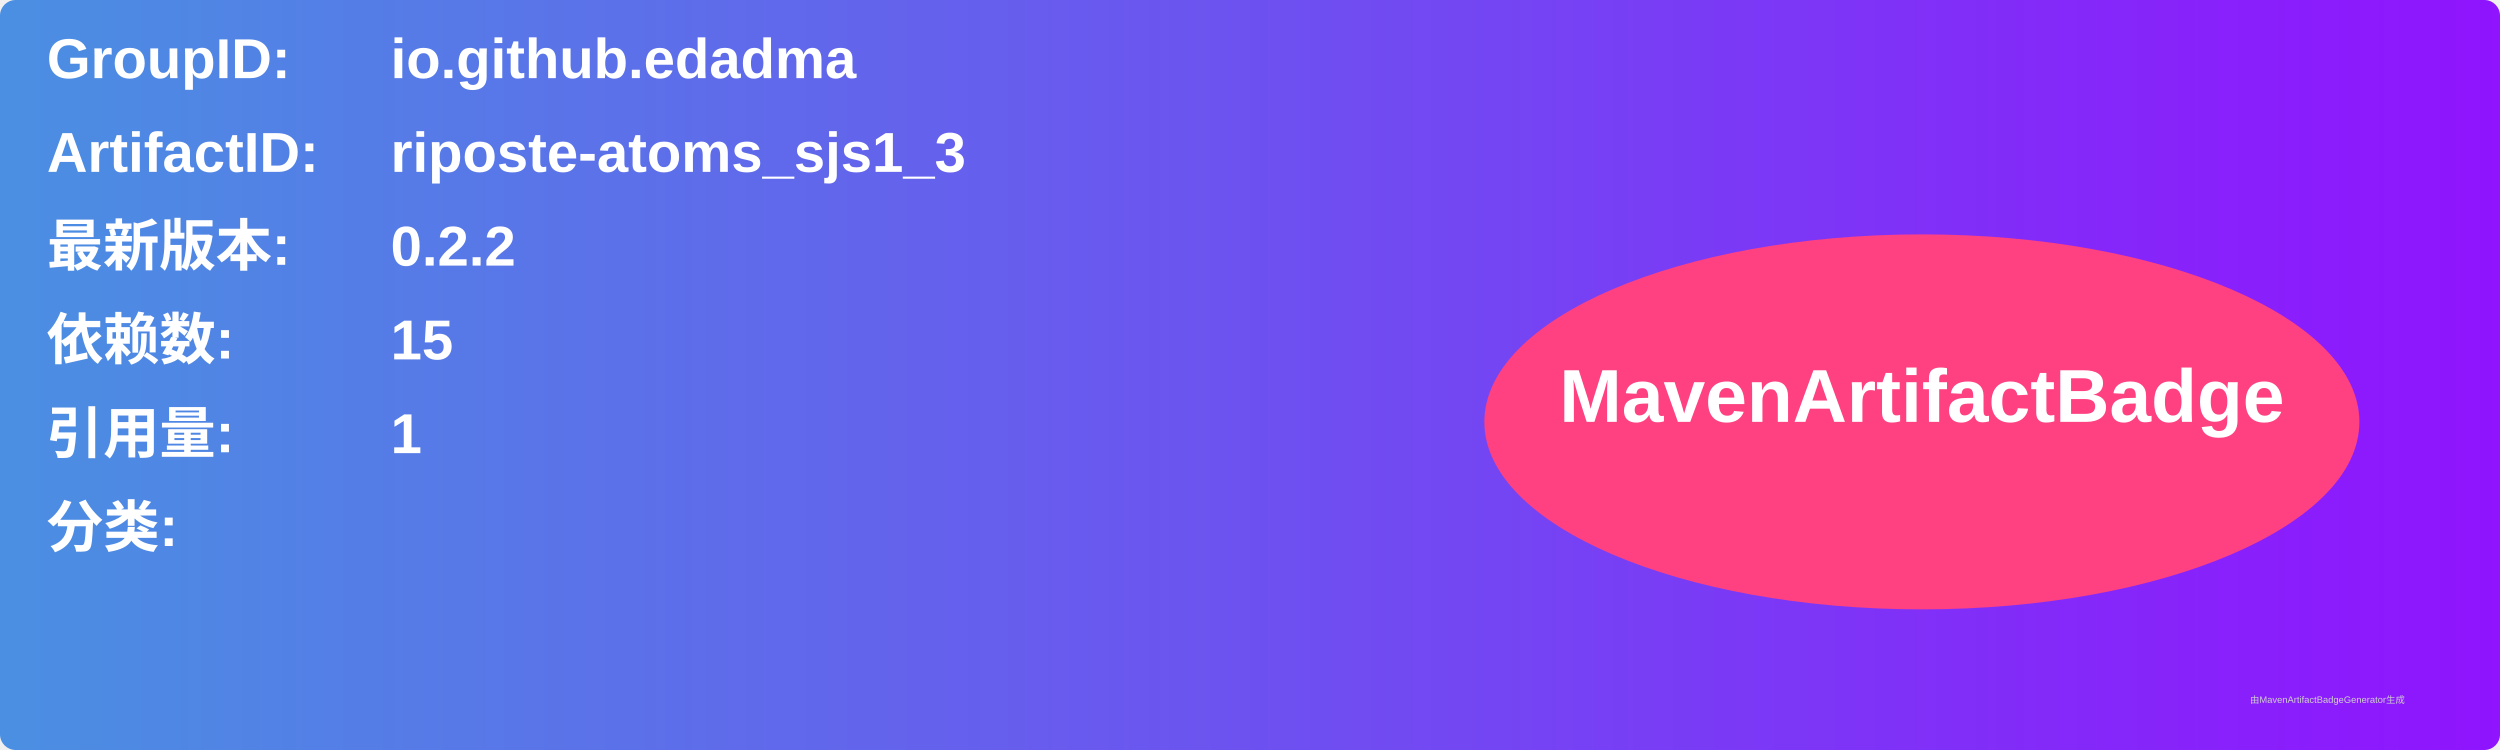
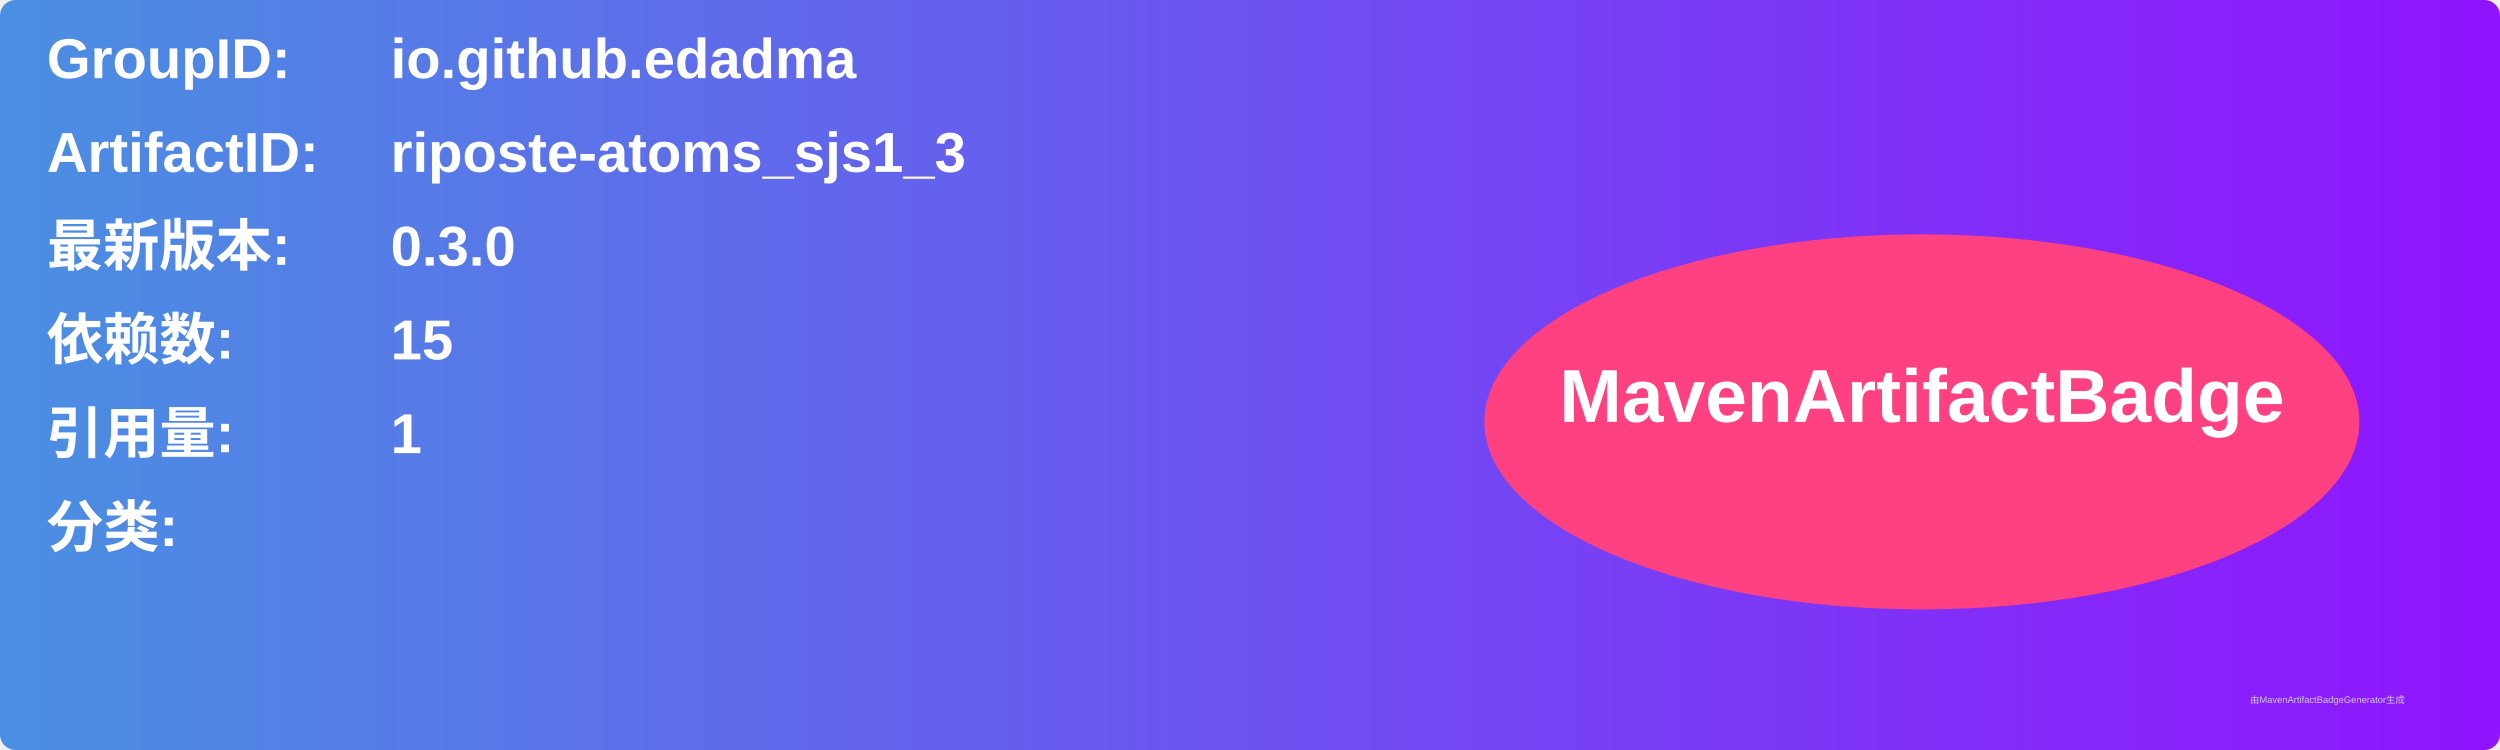
<svg xmlns="http://www.w3.org/2000/svg" width="800" height="240" viewBox="0 0 800 240">
  <linearGradient id="grad" x1="0%" y1="0%" x2="100%" y2="0%">
    <stop offset="0%" stop-color="#4a90e2" />
    <stop offset="100%" stop-color="#9013fe" />
  </linearGradient>
  <rect width="100%" height="100%" rx="5" ry="5" fill="url(#grad)" />
  <g transform="translate(15, 15)">
    <text x="0" y="10" font-family="Arial" font-size="18" fill="white" font-weight="bold" width="260">GroupID:</text>
    <text x="110" y="10" font-family="Arial" font-size="18" fill="white" font-weight="bold" width="460">io.github.edadma</text>
    <text x="0" y="40" font-family="Arial" font-size="18" fill="white" font-weight="bold" width="260">ArtifactID:</text>
    <text x="110" y="40" font-family="Arial" font-size="18" fill="white" font-weight="bold" width="460">riposte-atoms_sjs1_3</text>
    <text x="0" y="70" font-family="Arial" font-size="18" fill="white" font-weight="bold">最新版本:</text>
    <text x="110" y="70" font-family="Arial" font-size="18" fill="white" font-weight="bold">
-       <tspan font-weight="bold">0.2.2</tspan>
+       <tspan font-weight="bold">0.3.0</tspan>
    </text>
    <text x="0" y="100" font-family="Arial" font-size="18" fill="white" font-weight="bold">依赖数: </text>
    <text x="110" y="100" font-family="Arial" font-size="18" fill="white">
      <tspan font-weight="bold">15</tspan>
    </text>
    <text x="0" y="130" font-family="Arial" font-size="18" fill="white" font-weight="bold">引用量: </text>
    <text x="110" y="130" font-family="Arial" font-size="18" fill="white">
      <tspan font-weight="bold">1</tspan>
    </text>
    <text x="0" y="160" font-family="Arial" font-size="18" fill="white" font-weight="bold">分类:</text>
    <text x="10" y="190" font-family="Arial" font-size="10" fill="white">
      <tspan font-weight="bold" />
    </text>
    <ellipse cx="600" cy="120" rx="140" ry="60" fill="#ff4081" />
    <text x="600" y="120" text-anchor="middle" font-family="Arial" font-size="24" fill="white" font-weight="bold">MavenArtifactBadge</text>
  </g>
  <text x="720" y="225" font-family="Arial" font-size="3" fill="#d0d0d0">由MavenArtifactBadgeGenerator生成</text>
</svg>
